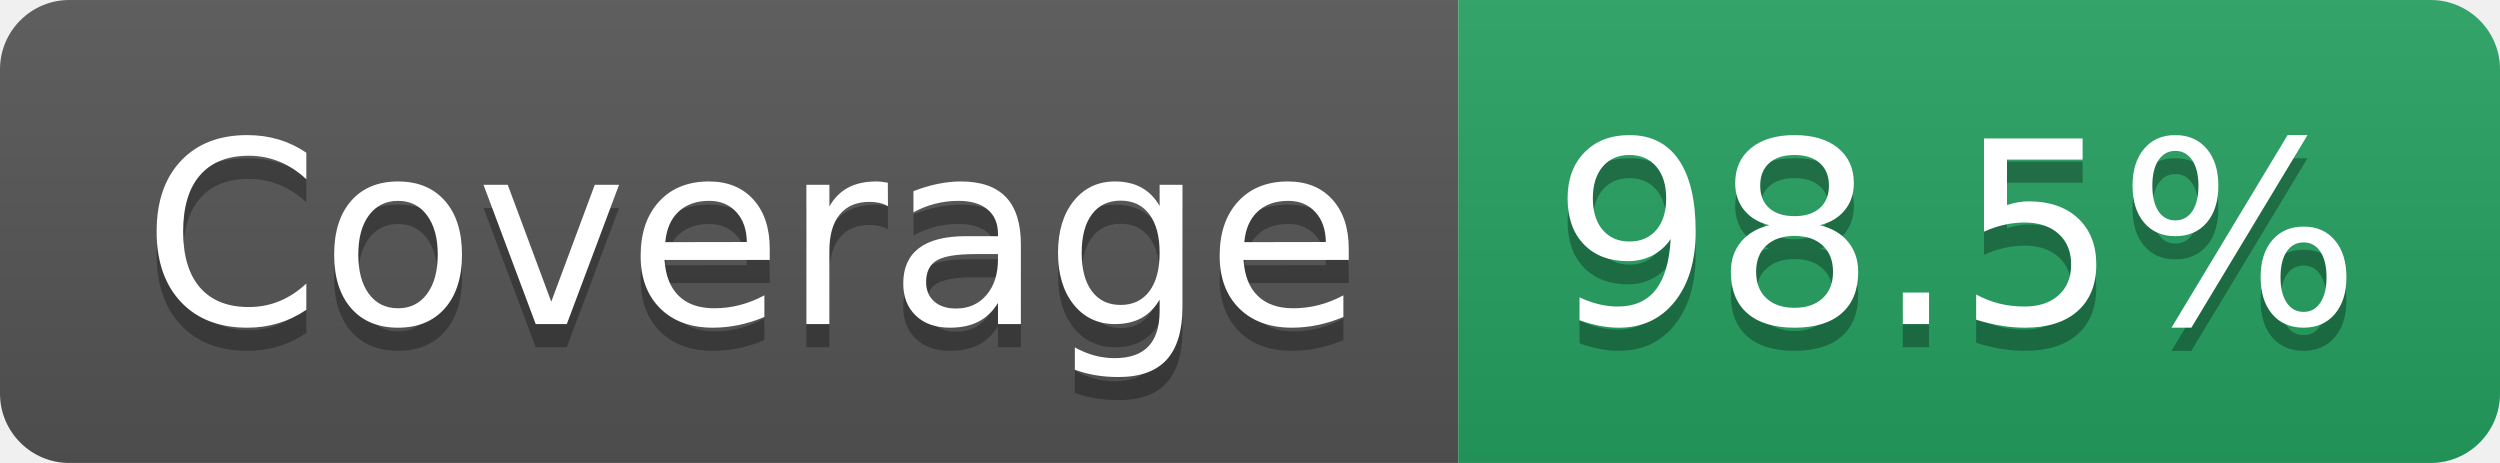
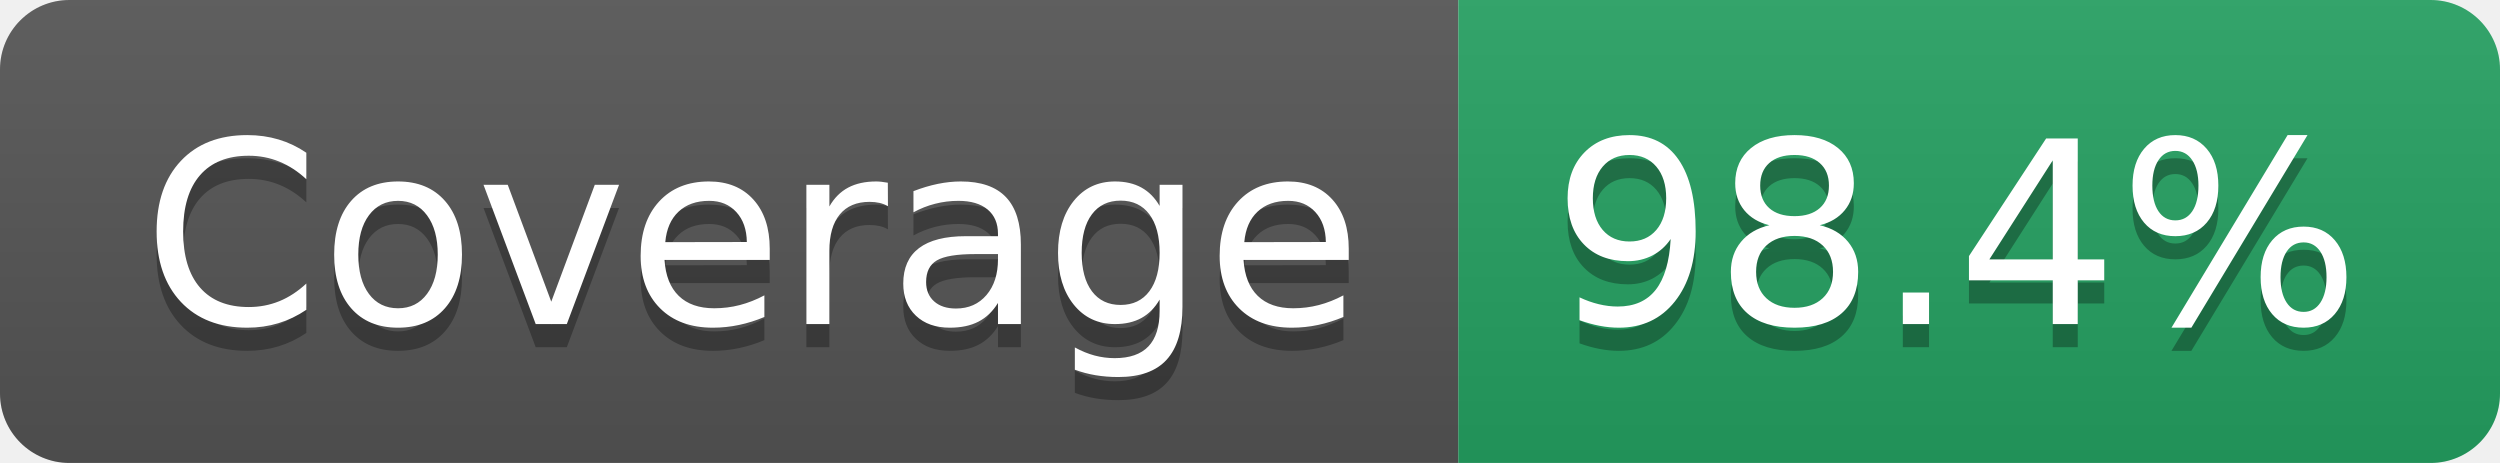
- <svg xmlns="http://www.w3.org/2000/svg" width="108" height="20" role="img" aria-label="Coverage: 98.5%">
+ <svg xmlns="http://www.w3.org/2000/svg" width="108" height="20" role="img" aria-label="Coverage: 98.4%">
  <linearGradient id="s" x2="0" y2="100%">
    <stop offset="0" stop-color="#bbb" stop-opacity=".1" />
    <stop offset="1" stop-opacity=".1" />
  </linearGradient>
  <clipPath id="r">
    <rect width="108" height="20" rx="3" fill="#fff" />
  </clipPath>
  <g clip-path="url(#r)">
    <rect width="63" height="20" fill="#555" />
    <rect x="63" width="45" height="20" fill="#25A162" />
    <rect width="108" height="20" fill="url(#s)" />
  </g>
  <g fill="#fff" text-anchor="middle" font-family="Verdana,Geneva,DejaVu Sans,sans-serif" text-rendering="geometricPrecision" font-size="110">
    <text aria-hidden="true" x="325" y="150" fill="#010101" fill-opacity=".3" transform="scale(.1)" textLength="527">Coverage</text>
    <text x="325" y="140" transform="scale(.1)" fill="#fff" textLength="527">Coverage</text>
-     <text aria-hidden="true" x="845" y="150" fill="#010101" fill-opacity=".3" transform="scale(.1)" textLength="350">98.5%</text>
-     <text x="845" y="140" transform="scale(.1)" fill="#fff" textLength="350">98.5%</text>
+     <text aria-hidden="true" x="845" y="150" fill="#010101" fill-opacity=".3" transform="scale(.1)" textLength="350">98.4%</text>
+     <text x="845" y="140" transform="scale(.1)" fill="#fff" textLength="350">98.4%</text>
  </g>
</svg>
